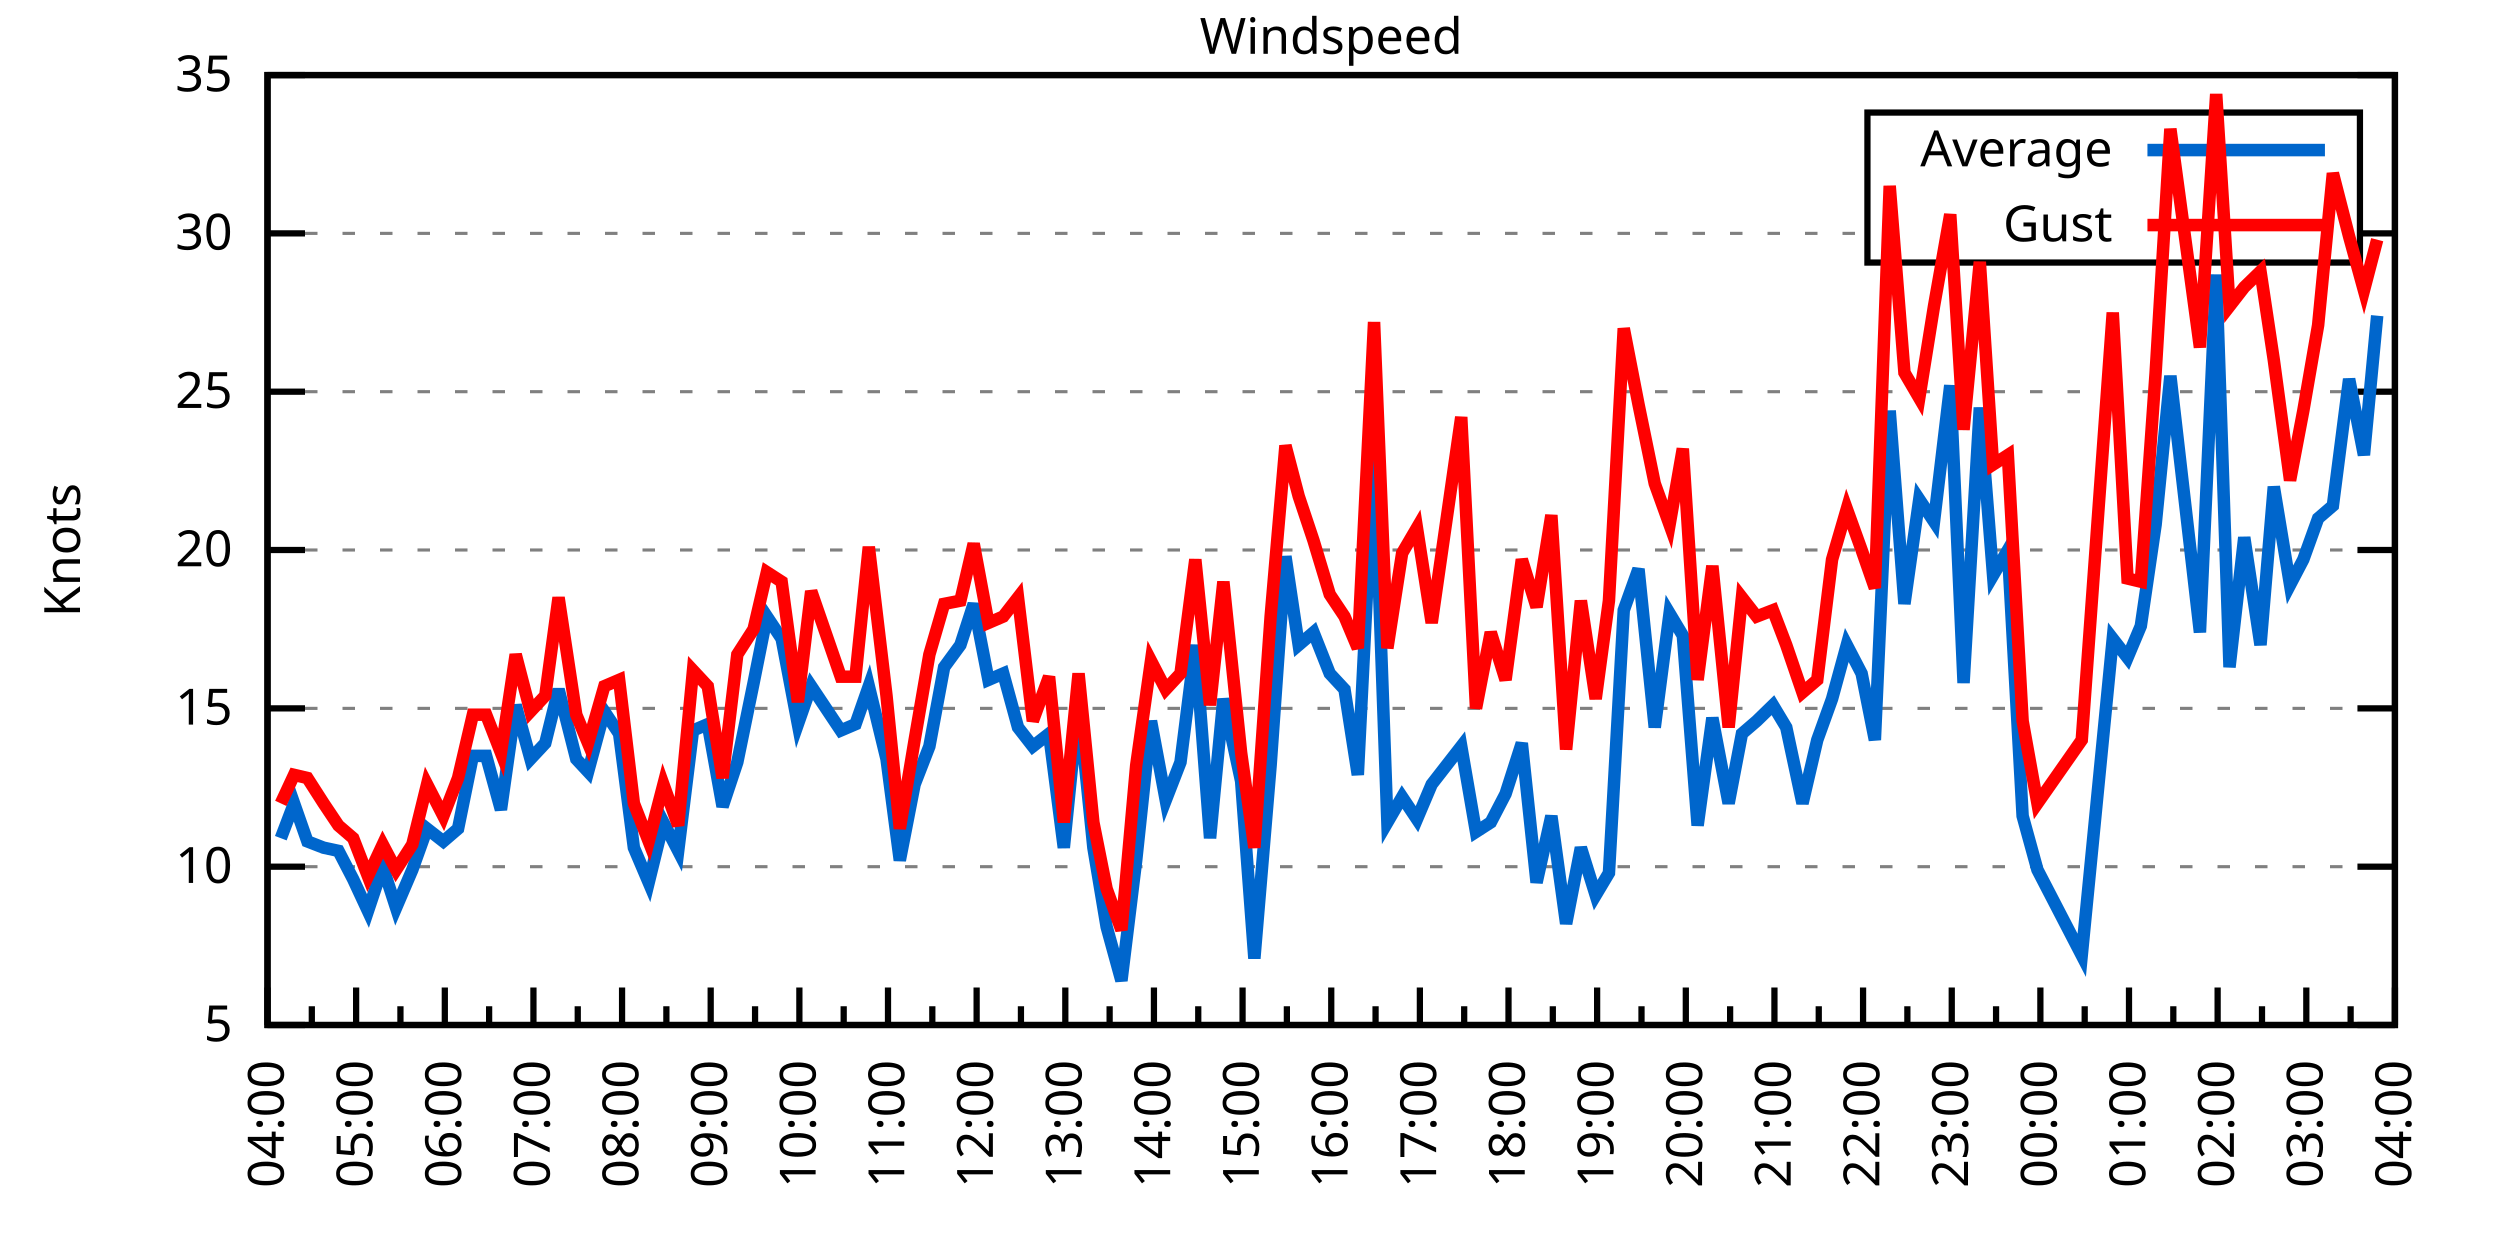
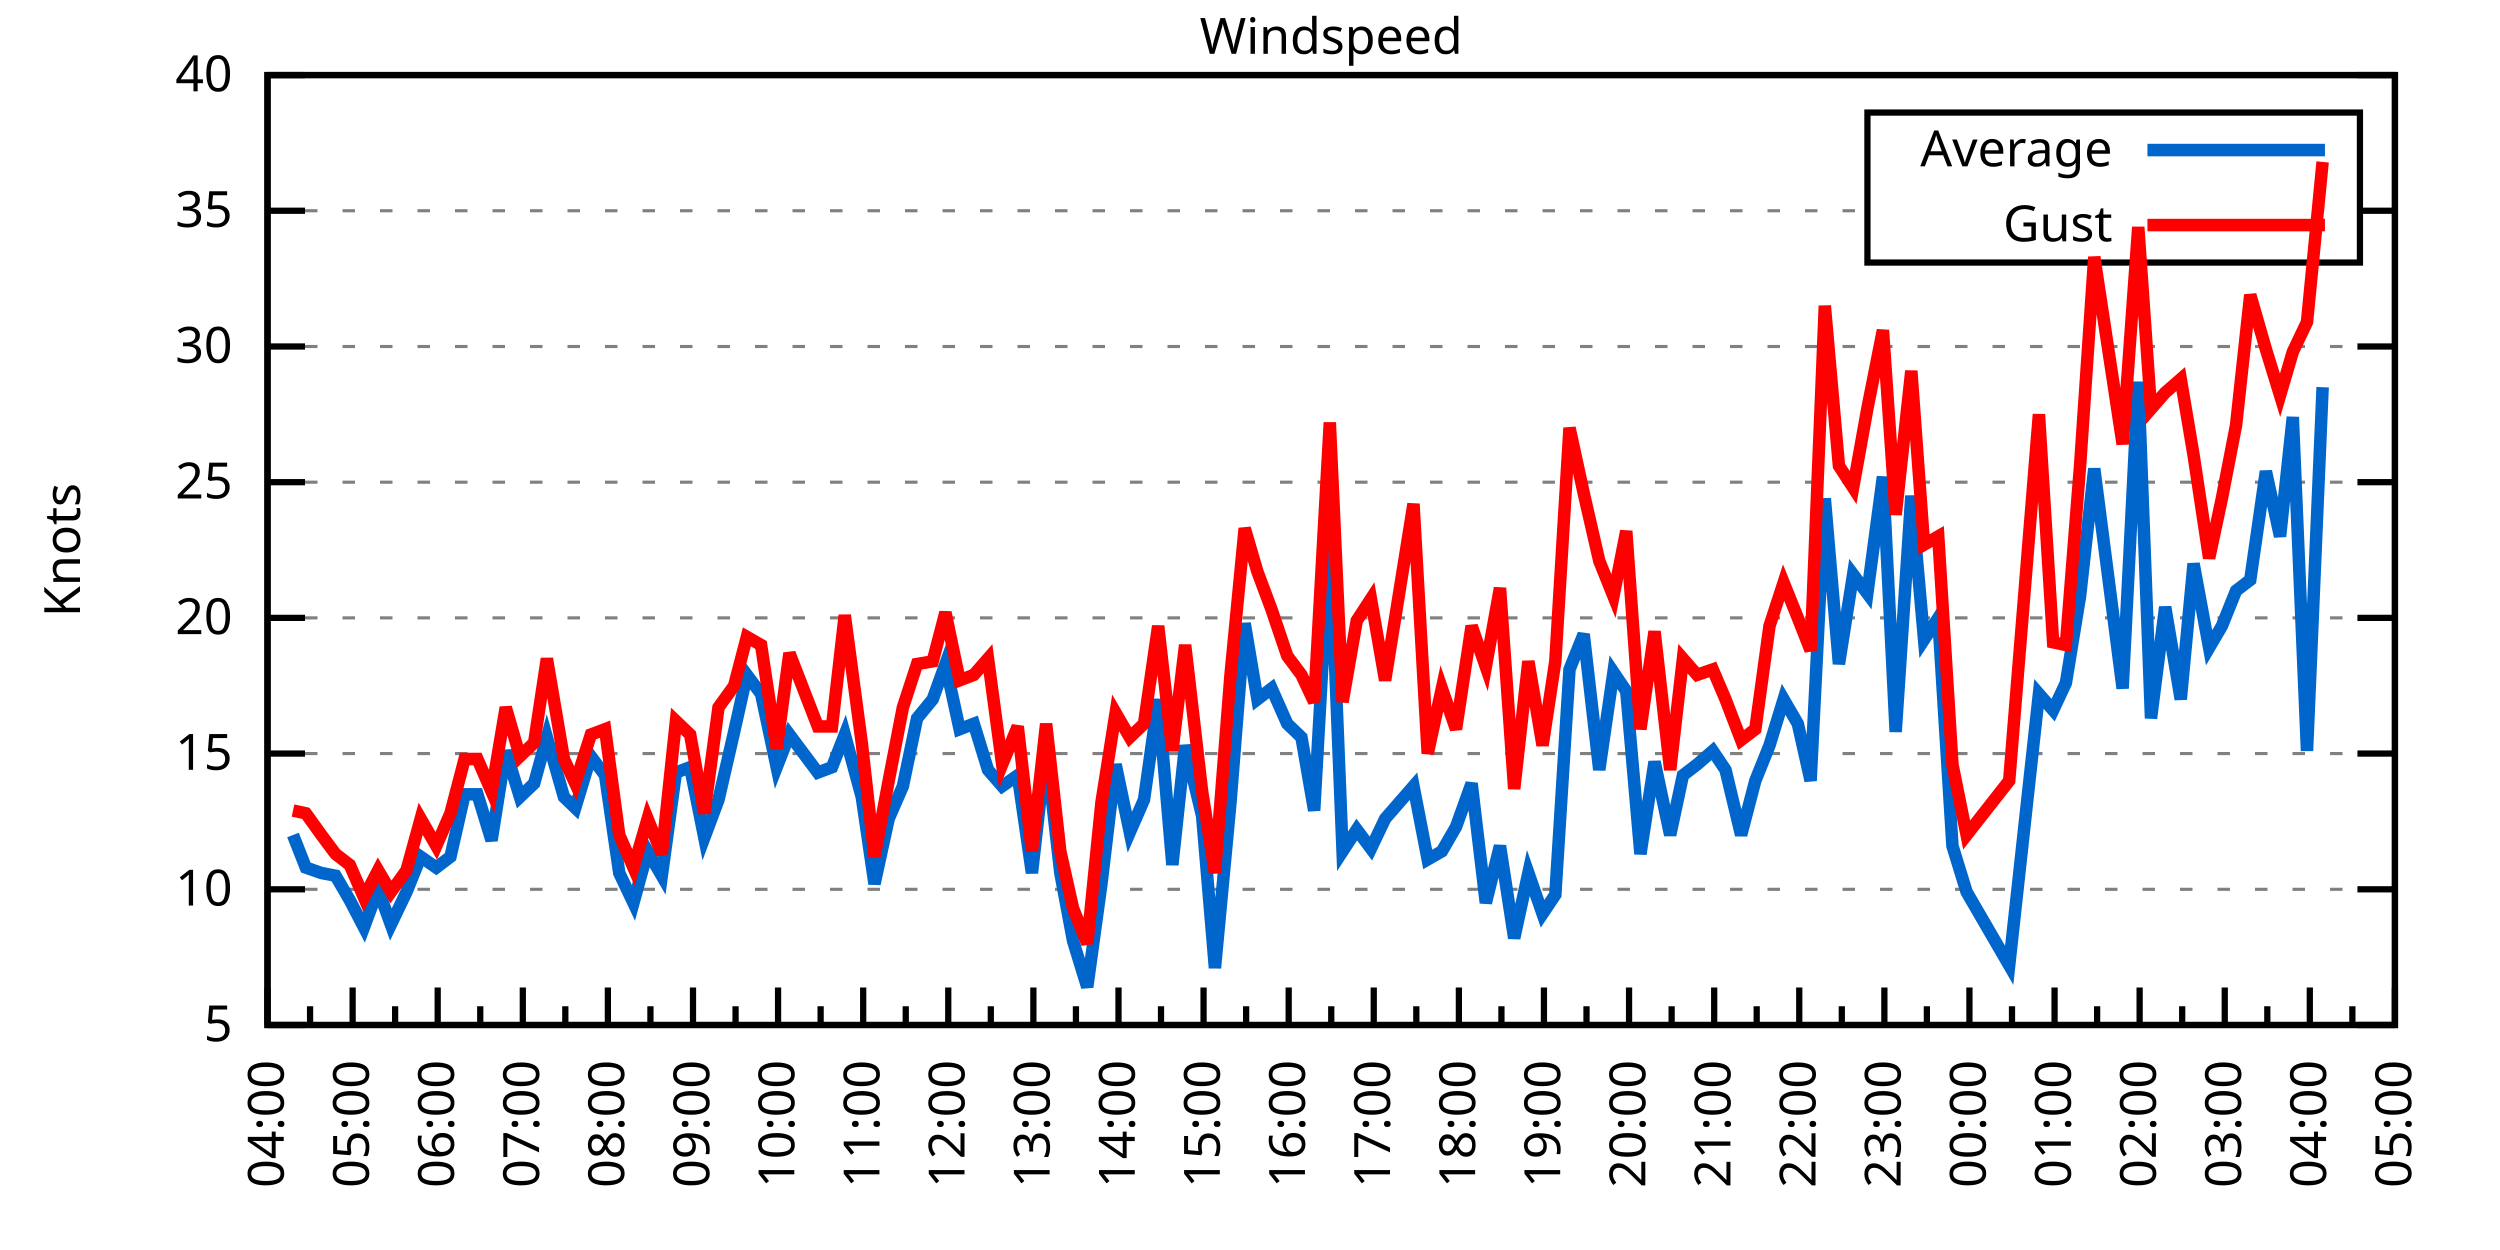
<svg xmlns="http://www.w3.org/2000/svg" xmlns:xlink="http://www.w3.org/1999/xlink" width="400" height="200" viewBox="0 0 400 200">
  <g id="gnuplot_canvas">
    <rect x="0" y="0" width="400" height="200" fill="none" />
    <defs>
      <circle id="gpDot" r="0.5" stroke-width="0.5" stroke="currentColor" />
      <path id="gpPt0" stroke-width="0.333" stroke="currentColor" d="M-1,0 h2 M0,-1 v2" />
      <path id="gpPt1" stroke-width="0.333" stroke="currentColor" d="M-1,-1 L1,1 M1,-1 L-1,1" />
      <path id="gpPt2" stroke-width="0.333" stroke="currentColor" d="M-1,0 L1,0 M0,-1 L0,1 M-1,-1 L1,1 M-1,1 L1,-1" />
      <rect id="gpPt3" stroke-width="0.333" stroke="currentColor" x="-1" y="-1" width="2" height="2" />
      <rect id="gpPt4" stroke-width="0.333" stroke="currentColor" fill="currentColor" x="-1" y="-1" width="2" height="2" />
      <circle id="gpPt5" stroke-width="0.333" stroke="currentColor" cx="0" cy="0" r="1" />
      <use xlink:href="#gpPt5" id="gpPt6" fill="currentColor" stroke="none" />
      <path id="gpPt7" stroke-width="0.333" stroke="currentColor" d="M0,-1.33 L-1.33,0.67 L1.33,0.67 z" />
      <use xlink:href="#gpPt7" id="gpPt8" fill="currentColor" stroke="none" />
      <use xlink:href="#gpPt7" id="gpPt9" stroke="currentColor" transform="rotate(180)" />
      <use xlink:href="#gpPt9" id="gpPt10" fill="currentColor" stroke="none" />
      <use xlink:href="#gpPt3" id="gpPt11" stroke="currentColor" transform="rotate(45)" />
      <use xlink:href="#gpPt11" id="gpPt12" fill="currentColor" stroke="none" />
      <path id="gpPt13" stroke-width="0.333" stroke="currentColor" d="M0,1.330 L1.265,0.411 L0.782,-1.067 L-0.782,-1.076 L-1.265,0.411 z" />
      <use xlink:href="#gpPt13" id="gpPt14" fill="currentColor" stroke="none" />
      <filter id="textbox" filterUnits="objectBoundingBox" x="0" y="0" height="1" width="1">
        <feFlood flood-color="white" flood-opacity="1" result="bgnd" />
        <feComposite in="SourceGraphic" in2="bgnd" operator="atop" />
      </filter>
      <filter id="greybox" filterUnits="objectBoundingBox" x="0" y="0" height="1" width="1">
        <feFlood flood-color="lightgrey" flood-opacity="1" result="grey" />
        <feComposite in="SourceGraphic" in2="grey" operator="atop" />
      </filter>
    </defs>
    <g fill="none" color="white" stroke="currentColor" stroke-width="1.00" stroke-linecap="butt" stroke-linejoin="miter">
</g>
    <g fill="none" color="black" stroke="currentColor" stroke-width="1.00" stroke-linecap="butt" stroke-linejoin="miter">
      <g stroke="none" shape-rendering="crispEdges">
        <polygon fill="rgb(255, 255, 255)" points="42.80,164.00 383.18,164.00 383.18,12.02 42.80,12.02 " />
      </g>
    </g>
    <g fill="none" color="black" stroke="currentColor" stroke-width="1.00" stroke-linecap="butt" stroke-linejoin="miter">
</g>
    <g fill="none" color="black" stroke="black" stroke-width="0.50" stroke-linecap="butt" stroke-linejoin="miter">
</g>
    <g fill="none" color="gray" stroke="currentColor" stroke-width="0.50" stroke-linecap="butt" stroke-linejoin="miter">
      <path stroke="gray" stroke-dasharray="2,4" class="gridline" d="M42.80,164.00 L383.19,164.00  " />
    </g>
    <g fill="none" color="gray" stroke="gray" stroke-width="1.00" stroke-linecap="butt" stroke-linejoin="miter">
</g>
    <g fill="none" color="black" stroke="currentColor" stroke-width="1.00" stroke-linecap="butt" stroke-linejoin="miter">
      <path stroke="black" d="M42.80,164.00 L48.80,164.00 M383.19,164.00 L377.19,164.00  " />
      <g transform="translate(37.20,166.60)" stroke="none" fill="black" font-family="Sans" font-size="8.00" text-anchor="end">
        <text>
          <tspan font-family="Sans"> 5</tspan>
        </text>
      </g>
    </g>
    <g fill="none" color="black" stroke="currentColor" stroke-width="1.00" stroke-linecap="butt" stroke-linejoin="miter">
</g>
    <g fill="none" color="black" stroke="black" stroke-width="0.50" stroke-linecap="butt" stroke-linejoin="miter">
</g>
    <g fill="none" color="gray" stroke="currentColor" stroke-width="0.50" stroke-linecap="butt" stroke-linejoin="miter">
-       <path stroke="gray" stroke-dasharray="2,4" class="gridline" d="M42.80,138.67 L383.19,138.67  " />
-     </g>
-     <g fill="none" color="gray" stroke="gray" stroke-width="1.00" stroke-linecap="butt" stroke-linejoin="miter">
- </g>
-     <g fill="none" color="black" stroke="currentColor" stroke-width="1.00" stroke-linecap="butt" stroke-linejoin="miter">
-       <path stroke="black" d="M42.80,138.67 L48.80,138.67 M383.19,138.67 L377.19,138.67  " />
-       <g transform="translate(37.20,141.27)" stroke="none" fill="black" font-family="Sans" font-size="8.00" text-anchor="end">
+       <path stroke="gray" stroke-dasharray="2,4" class="gridline" d="M42.80,142.29 L383.19,142.29  " />
+     </g>
+     <g fill="none" color="gray" stroke="gray" stroke-width="1.00" stroke-linecap="butt" stroke-linejoin="miter">
+ </g>
+     <g fill="none" color="black" stroke="currentColor" stroke-width="1.00" stroke-linecap="butt" stroke-linejoin="miter">
+       <path stroke="black" d="M42.80,142.29 L48.80,142.29 M383.19,142.29 L377.19,142.29  " />
+       <g transform="translate(37.20,144.89)" stroke="none" fill="black" font-family="Sans" font-size="8.00" text-anchor="end">
        <text>
          <tspan font-family="Sans"> 10</tspan>
        </text>
      </g>
    </g>
    <g fill="none" color="black" stroke="currentColor" stroke-width="1.00" stroke-linecap="butt" stroke-linejoin="miter">
</g>
    <g fill="none" color="black" stroke="black" stroke-width="0.50" stroke-linecap="butt" stroke-linejoin="miter">
</g>
    <g fill="none" color="gray" stroke="currentColor" stroke-width="0.50" stroke-linecap="butt" stroke-linejoin="miter">
-       <path stroke="gray" stroke-dasharray="2,4" class="gridline" d="M42.80,113.34 L383.19,113.34  " />
-     </g>
-     <g fill="none" color="gray" stroke="gray" stroke-width="1.00" stroke-linecap="butt" stroke-linejoin="miter">
- </g>
-     <g fill="none" color="black" stroke="currentColor" stroke-width="1.00" stroke-linecap="butt" stroke-linejoin="miter">
-       <path stroke="black" d="M42.80,113.34 L48.80,113.34 M383.19,113.34 L377.19,113.34  " />
-       <g transform="translate(37.20,115.94)" stroke="none" fill="black" font-family="Sans" font-size="8.00" text-anchor="end">
+       <path stroke="gray" stroke-dasharray="2,4" class="gridline" d="M42.80,120.57 L383.19,120.57  " />
+     </g>
+     <g fill="none" color="gray" stroke="gray" stroke-width="1.00" stroke-linecap="butt" stroke-linejoin="miter">
+ </g>
+     <g fill="none" color="black" stroke="currentColor" stroke-width="1.00" stroke-linecap="butt" stroke-linejoin="miter">
+       <path stroke="black" d="M42.80,120.57 L48.80,120.57 M383.19,120.57 L377.19,120.57  " />
+       <g transform="translate(37.20,123.17)" stroke="none" fill="black" font-family="Sans" font-size="8.00" text-anchor="end">
        <text>
          <tspan font-family="Sans"> 15</tspan>
        </text>
      </g>
    </g>
    <g fill="none" color="black" stroke="currentColor" stroke-width="1.00" stroke-linecap="butt" stroke-linejoin="miter">
</g>
    <g fill="none" color="black" stroke="black" stroke-width="0.50" stroke-linecap="butt" stroke-linejoin="miter">
</g>
    <g fill="none" color="gray" stroke="currentColor" stroke-width="0.50" stroke-linecap="butt" stroke-linejoin="miter">
-       <path stroke="gray" stroke-dasharray="2,4" class="gridline" d="M42.80,88.00 L383.19,88.00  " />
-     </g>
-     <g fill="none" color="gray" stroke="gray" stroke-width="1.00" stroke-linecap="butt" stroke-linejoin="miter">
- </g>
-     <g fill="none" color="black" stroke="currentColor" stroke-width="1.00" stroke-linecap="butt" stroke-linejoin="miter">
-       <path stroke="black" d="M42.80,88.00 L48.80,88.00 M383.19,88.00 L377.19,88.00  " />
-       <g transform="translate(37.20,90.60)" stroke="none" fill="black" font-family="Sans" font-size="8.00" text-anchor="end">
+       <path stroke="gray" stroke-dasharray="2,4" class="gridline" d="M42.80,98.86 L383.19,98.86  " />
+     </g>
+     <g fill="none" color="gray" stroke="gray" stroke-width="1.00" stroke-linecap="butt" stroke-linejoin="miter">
+ </g>
+     <g fill="none" color="black" stroke="currentColor" stroke-width="1.00" stroke-linecap="butt" stroke-linejoin="miter">
+       <path stroke="black" d="M42.80,98.86 L48.80,98.86 M383.19,98.86 L377.19,98.86  " />
+       <g transform="translate(37.20,101.46)" stroke="none" fill="black" font-family="Sans" font-size="8.00" text-anchor="end">
        <text>
          <tspan font-family="Sans"> 20</tspan>
        </text>
      </g>
    </g>
    <g fill="none" color="black" stroke="currentColor" stroke-width="1.00" stroke-linecap="butt" stroke-linejoin="miter">
</g>
    <g fill="none" color="black" stroke="black" stroke-width="0.50" stroke-linecap="butt" stroke-linejoin="miter">
</g>
    <g fill="none" color="gray" stroke="currentColor" stroke-width="0.50" stroke-linecap="butt" stroke-linejoin="miter">
-       <path stroke="gray" stroke-dasharray="2,4" class="gridline" d="M42.80,62.67 L383.19,62.67  " />
-     </g>
-     <g fill="none" color="gray" stroke="gray" stroke-width="1.00" stroke-linecap="butt" stroke-linejoin="miter">
- </g>
-     <g fill="none" color="black" stroke="currentColor" stroke-width="1.00" stroke-linecap="butt" stroke-linejoin="miter">
-       <path stroke="black" d="M42.80,62.67 L48.80,62.67 M383.19,62.67 L377.19,62.67  " />
-       <g transform="translate(37.20,65.27)" stroke="none" fill="black" font-family="Sans" font-size="8.00" text-anchor="end">
+       <path stroke="gray" stroke-dasharray="2,4" class="gridline" d="M42.80,77.15 L383.19,77.15  " />
+     </g>
+     <g fill="none" color="gray" stroke="gray" stroke-width="1.00" stroke-linecap="butt" stroke-linejoin="miter">
+ </g>
+     <g fill="none" color="black" stroke="currentColor" stroke-width="1.00" stroke-linecap="butt" stroke-linejoin="miter">
+       <path stroke="black" d="M42.80,77.15 L48.80,77.15 M383.19,77.15 L377.19,77.15  " />
+       <g transform="translate(37.20,79.75)" stroke="none" fill="black" font-family="Sans" font-size="8.00" text-anchor="end">
        <text>
          <tspan font-family="Sans"> 25</tspan>
        </text>
      </g>
    </g>
    <g fill="none" color="black" stroke="currentColor" stroke-width="1.00" stroke-linecap="butt" stroke-linejoin="miter">
</g>
    <g fill="none" color="black" stroke="black" stroke-width="0.50" stroke-linecap="butt" stroke-linejoin="miter">
</g>
    <g fill="none" color="gray" stroke="currentColor" stroke-width="0.50" stroke-linecap="butt" stroke-linejoin="miter">
-       <path stroke="gray" stroke-dasharray="2,4" class="gridline" d="M42.80,37.34 L298.79,37.34 M377.59,37.34 L383.19,37.34  " />
-     </g>
-     <g fill="none" color="gray" stroke="gray" stroke-width="1.00" stroke-linecap="butt" stroke-linejoin="miter">
- </g>
-     <g fill="none" color="black" stroke="currentColor" stroke-width="1.00" stroke-linecap="butt" stroke-linejoin="miter">
-       <path stroke="black" d="M42.80,37.34 L48.80,37.34 M383.19,37.34 L377.19,37.34  " />
-       <g transform="translate(37.20,39.94)" stroke="none" fill="black" font-family="Sans" font-size="8.00" text-anchor="end">
+       <path stroke="gray" stroke-dasharray="2,4" class="gridline" d="M42.80,55.44 L383.19,55.44  " />
+     </g>
+     <g fill="none" color="gray" stroke="gray" stroke-width="1.00" stroke-linecap="butt" stroke-linejoin="miter">
+ </g>
+     <g fill="none" color="black" stroke="currentColor" stroke-width="1.00" stroke-linecap="butt" stroke-linejoin="miter">
+       <path stroke="black" d="M42.80,55.44 L48.80,55.44 M383.19,55.44 L377.19,55.44  " />
+       <g transform="translate(37.20,58.04)" stroke="none" fill="black" font-family="Sans" font-size="8.00" text-anchor="end">
        <text>
          <tspan font-family="Sans"> 30</tspan>
+         </text>
+       </g>
+     </g>
+     <g fill="none" color="black" stroke="currentColor" stroke-width="1.00" stroke-linecap="butt" stroke-linejoin="miter">
+ </g>
+     <g fill="none" color="black" stroke="black" stroke-width="0.50" stroke-linecap="butt" stroke-linejoin="miter">
+ </g>
+     <g fill="none" color="gray" stroke="currentColor" stroke-width="0.50" stroke-linecap="butt" stroke-linejoin="miter">
+       <path stroke="gray" stroke-dasharray="2,4" class="gridline" d="M42.80,33.72 L298.79,33.72 M377.59,33.72 L383.19,33.72  " />
+     </g>
+     <g fill="none" color="gray" stroke="gray" stroke-width="1.00" stroke-linecap="butt" stroke-linejoin="miter">
+ </g>
+     <g fill="none" color="black" stroke="currentColor" stroke-width="1.00" stroke-linecap="butt" stroke-linejoin="miter">
+       <path stroke="black" d="M42.80,33.72 L48.80,33.72 M383.19,33.72 L377.19,33.72  " />
+       <g transform="translate(37.20,36.32)" stroke="none" fill="black" font-family="Sans" font-size="8.00" text-anchor="end">
+         <text>
+           <tspan font-family="Sans"> 35</tspan>
        </text>
      </g>
    </g>
    <g fill="none" color="black" stroke="currentColor" stroke-width="1.00" stroke-linecap="butt" stroke-linejoin="miter">
</g>
    <g fill="none" color="black" stroke="black" stroke-width="0.50" stroke-linecap="butt" stroke-linejoin="miter">
</g>
    <g fill="none" color="gray" stroke="currentColor" stroke-width="0.50" stroke-linecap="butt" stroke-linejoin="miter">
      <path stroke="gray" stroke-dasharray="2,4" class="gridline" d="M42.80,12.01 L383.19,12.01  " />
    </g>
    <g fill="none" color="gray" stroke="gray" stroke-width="1.00" stroke-linecap="butt" stroke-linejoin="miter">
</g>
    <g fill="none" color="black" stroke="currentColor" stroke-width="1.00" stroke-linecap="butt" stroke-linejoin="miter">
      <path stroke="black" d="M42.80,12.01 L48.80,12.01 M383.19,12.01 L377.19,12.01  " />
      <g transform="translate(37.20,14.61)" stroke="none" fill="black" font-family="Sans" font-size="8.00" text-anchor="end">
        <text>
-           <tspan font-family="Sans"> 35</tspan>
+           <tspan font-family="Sans"> 40</tspan>
        </text>
      </g>
    </g>
    <g fill="none" color="black" stroke="currentColor" stroke-width="1.00" stroke-linecap="butt" stroke-linejoin="miter">
      <path stroke="black" d="M42.80,164.00 L42.80,158.00  " />
      <g transform="translate(45.40,169.60) rotate(270)" stroke="none" fill="black" font-family="Sans" font-size="8.00" text-anchor="end">
        <text>
          <tspan font-family="Sans">04:00</tspan>
        </text>
      </g>
    </g>
    <g fill="none" color="black" stroke="currentColor" stroke-width="1.00" stroke-linecap="butt" stroke-linejoin="miter">
-       <path stroke="black" d="M49.89,164.00 L49.89,161.00 M56.98,164.00 L56.98,158.00  " />
-       <g transform="translate(59.58,169.60) rotate(270)" stroke="none" fill="black" font-family="Sans" font-size="8.00" text-anchor="end">
+       <path stroke="black" d="M49.61,164.00 L49.61,161.00 M56.42,164.00 L56.42,158.00  " />
+       <g transform="translate(59.02,169.60) rotate(270)" stroke="none" fill="black" font-family="Sans" font-size="8.00" text-anchor="end">
        <text>
          <tspan font-family="Sans">05:00</tspan>
        </text>
      </g>
    </g>
    <g fill="none" color="black" stroke="currentColor" stroke-width="1.00" stroke-linecap="butt" stroke-linejoin="miter">
-       <path stroke="black" d="M64.07,164.00 L64.07,161.00 M71.17,164.00 L71.17,158.00  " />
-       <g transform="translate(73.77,169.60) rotate(270)" stroke="none" fill="black" font-family="Sans" font-size="8.00" text-anchor="end">
+       <path stroke="black" d="M63.22,164.00 L63.22,161.00 M70.03,164.00 L70.03,158.00  " />
+       <g transform="translate(72.63,169.60) rotate(270)" stroke="none" fill="black" font-family="Sans" font-size="8.00" text-anchor="end">
        <text>
          <tspan font-family="Sans">06:00</tspan>
        </text>
      </g>
    </g>
    <g fill="none" color="black" stroke="currentColor" stroke-width="1.00" stroke-linecap="butt" stroke-linejoin="miter">
-       <path stroke="black" d="M78.26,164.00 L78.26,161.00 M85.35,164.00 L85.35,158.00  " />
-       <g transform="translate(87.95,169.60) rotate(270)" stroke="none" fill="black" font-family="Sans" font-size="8.00" text-anchor="end">
+       <path stroke="black" d="M76.84,164.00 L76.84,161.00 M83.65,164.00 L83.65,158.00  " />
+       <g transform="translate(86.25,169.60) rotate(270)" stroke="none" fill="black" font-family="Sans" font-size="8.00" text-anchor="end">
        <text>
          <tspan font-family="Sans">07:00</tspan>
        </text>
      </g>
    </g>
    <g fill="none" color="black" stroke="currentColor" stroke-width="1.00" stroke-linecap="butt" stroke-linejoin="miter">
-       <path stroke="black" d="M92.44,164.00 L92.44,161.00 M99.53,164.00 L99.53,158.00  " />
-       <g transform="translate(102.13,169.60) rotate(270)" stroke="none" fill="black" font-family="Sans" font-size="8.00" text-anchor="end">
+       <path stroke="black" d="M90.45,164.00 L90.45,161.00 M97.26,164.00 L97.26,158.00  " />
+       <g transform="translate(99.86,169.60) rotate(270)" stroke="none" fill="black" font-family="Sans" font-size="8.00" text-anchor="end">
        <text>
          <tspan font-family="Sans">08:00</tspan>
        </text>
      </g>
    </g>
    <g fill="none" color="black" stroke="currentColor" stroke-width="1.00" stroke-linecap="butt" stroke-linejoin="miter">
-       <path stroke="black" d="M106.62,164.00 L106.62,161.00 M113.71,164.00 L113.71,158.00  " />
-       <g transform="translate(116.31,169.60) rotate(270)" stroke="none" fill="black" font-family="Sans" font-size="8.00" text-anchor="end">
+       <path stroke="black" d="M104.07,164.00 L104.07,161.00 M110.88,164.00 L110.88,158.00  " />
+       <g transform="translate(113.48,169.60) rotate(270)" stroke="none" fill="black" font-family="Sans" font-size="8.00" text-anchor="end">
        <text>
          <tspan font-family="Sans">09:00</tspan>
        </text>
      </g>
    </g>
    <g fill="none" color="black" stroke="currentColor" stroke-width="1.00" stroke-linecap="butt" stroke-linejoin="miter">
-       <path stroke="black" d="M120.81,164.00 L120.81,161.00 M127.90,164.00 L127.90,158.00  " />
-       <g transform="translate(130.50,169.60) rotate(270)" stroke="none" fill="black" font-family="Sans" font-size="8.00" text-anchor="end">
+       <path stroke="black" d="M117.69,164.00 L117.69,161.00 M124.49,164.00 L124.49,158.00  " />
+       <g transform="translate(127.09,169.60) rotate(270)" stroke="none" fill="black" font-family="Sans" font-size="8.00" text-anchor="end">
        <text>
          <tspan font-family="Sans">10:00</tspan>
        </text>
      </g>
    </g>
    <g fill="none" color="black" stroke="currentColor" stroke-width="1.00" stroke-linecap="butt" stroke-linejoin="miter">
-       <path stroke="black" d="M134.99,164.00 L134.99,161.00 M142.08,164.00 L142.08,158.00  " />
-       <g transform="translate(144.68,169.60) rotate(270)" stroke="none" fill="black" font-family="Sans" font-size="8.00" text-anchor="end">
+       <path stroke="black" d="M131.30,164.00 L131.30,161.00 M138.11,164.00 L138.11,158.00  " />
+       <g transform="translate(140.71,169.60) rotate(270)" stroke="none" fill="black" font-family="Sans" font-size="8.00" text-anchor="end">
        <text>
          <tspan font-family="Sans">11:00</tspan>
        </text>
      </g>
    </g>
    <g fill="none" color="black" stroke="currentColor" stroke-width="1.00" stroke-linecap="butt" stroke-linejoin="miter">
-       <path stroke="black" d="M149.17,164.00 L149.17,161.00 M156.26,164.00 L156.26,158.00  " />
-       <g transform="translate(158.86,169.60) rotate(270)" stroke="none" fill="black" font-family="Sans" font-size="8.00" text-anchor="end">
+       <path stroke="black" d="M144.92,164.00 L144.92,161.00 M151.72,164.00 L151.72,158.00  " />
+       <g transform="translate(154.32,169.60) rotate(270)" stroke="none" fill="black" font-family="Sans" font-size="8.00" text-anchor="end">
        <text>
          <tspan font-family="Sans">12:00</tspan>
        </text>
      </g>
    </g>
    <g fill="none" color="black" stroke="currentColor" stroke-width="1.00" stroke-linecap="butt" stroke-linejoin="miter">
-       <path stroke="black" d="M163.35,164.00 L163.35,161.00 M170.45,164.00 L170.45,158.00  " />
-       <g transform="translate(173.05,169.60) rotate(270)" stroke="none" fill="black" font-family="Sans" font-size="8.00" text-anchor="end">
+       <path stroke="black" d="M158.53,164.00 L158.53,161.00 M165.34,164.00 L165.34,158.00  " />
+       <g transform="translate(167.94,169.60) rotate(270)" stroke="none" fill="black" font-family="Sans" font-size="8.00" text-anchor="end">
        <text>
          <tspan font-family="Sans">13:00</tspan>
        </text>
      </g>
    </g>
    <g fill="none" color="black" stroke="currentColor" stroke-width="1.00" stroke-linecap="butt" stroke-linejoin="miter">
-       <path stroke="black" d="M177.54,164.00 L177.54,161.00 M184.63,164.00 L184.63,158.00  " />
-       <g transform="translate(187.23,169.60) rotate(270)" stroke="none" fill="black" font-family="Sans" font-size="8.00" text-anchor="end">
+       <path stroke="black" d="M172.15,164.00 L172.15,161.00 M178.96,164.00 L178.96,158.00  " />
+       <g transform="translate(181.56,169.60) rotate(270)" stroke="none" fill="black" font-family="Sans" font-size="8.00" text-anchor="end">
        <text>
          <tspan font-family="Sans">14:00</tspan>
        </text>
      </g>
    </g>
    <g fill="none" color="black" stroke="currentColor" stroke-width="1.00" stroke-linecap="butt" stroke-linejoin="miter">
-       <path stroke="black" d="M191.72,164.00 L191.72,161.00 M198.81,164.00 L198.81,158.00  " />
-       <g transform="translate(201.41,169.60) rotate(270)" stroke="none" fill="black" font-family="Sans" font-size="8.00" text-anchor="end">
+       <path stroke="black" d="M185.76,164.00 L185.76,161.00 M192.57,164.00 L192.57,158.00  " />
+       <g transform="translate(195.17,169.60) rotate(270)" stroke="none" fill="black" font-family="Sans" font-size="8.00" text-anchor="end">
        <text>
          <tspan font-family="Sans">15:00</tspan>
        </text>
      </g>
    </g>
    <g fill="none" color="black" stroke="currentColor" stroke-width="1.00" stroke-linecap="butt" stroke-linejoin="miter">
-       <path stroke="black" d="M205.90,164.00 L205.90,161.00 M213.00,164.00 L213.00,158.00  " />
-       <g transform="translate(215.60,169.60) rotate(270)" stroke="none" fill="black" font-family="Sans" font-size="8.00" text-anchor="end">
+       <path stroke="black" d="M199.38,164.00 L199.38,161.00 M206.19,164.00 L206.19,158.00  " />
+       <g transform="translate(208.79,169.60) rotate(270)" stroke="none" fill="black" font-family="Sans" font-size="8.00" text-anchor="end">
        <text>
          <tspan font-family="Sans">16:00</tspan>
        </text>
      </g>
    </g>
    <g fill="none" color="black" stroke="currentColor" stroke-width="1.00" stroke-linecap="butt" stroke-linejoin="miter">
-       <path stroke="black" d="M220.09,164.00 L220.09,161.00 M227.18,164.00 L227.18,158.00  " />
-       <g transform="translate(229.78,169.60) rotate(270)" stroke="none" fill="black" font-family="Sans" font-size="8.00" text-anchor="end">
+       <path stroke="black" d="M213.00,164.00 L213.00,161.00 M219.80,164.00 L219.80,158.00  " />
+       <g transform="translate(222.40,169.60) rotate(270)" stroke="none" fill="black" font-family="Sans" font-size="8.00" text-anchor="end">
        <text>
          <tspan font-family="Sans">17:00</tspan>
        </text>
      </g>
    </g>
    <g fill="none" color="black" stroke="currentColor" stroke-width="1.00" stroke-linecap="butt" stroke-linejoin="miter">
-       <path stroke="black" d="M234.27,164.00 L234.27,161.00 M241.36,164.00 L241.36,158.00  " />
-       <g transform="translate(243.96,169.60) rotate(270)" stroke="none" fill="black" font-family="Sans" font-size="8.00" text-anchor="end">
+       <path stroke="black" d="M226.61,164.00 L226.61,161.00 M233.42,164.00 L233.42,158.00  " />
+       <g transform="translate(236.02,169.60) rotate(270)" stroke="none" fill="black" font-family="Sans" font-size="8.00" text-anchor="end">
        <text>
          <tspan font-family="Sans">18:00</tspan>
        </text>
      </g>
    </g>
    <g fill="none" color="black" stroke="currentColor" stroke-width="1.00" stroke-linecap="butt" stroke-linejoin="miter">
-       <path stroke="black" d="M248.45,164.00 L248.45,161.00 M255.54,164.00 L255.54,158.00  " />
-       <g transform="translate(258.14,169.60) rotate(270)" stroke="none" fill="black" font-family="Sans" font-size="8.00" text-anchor="end">
+       <path stroke="black" d="M240.23,164.00 L240.23,161.00 M247.03,164.00 L247.03,158.00  " />
+       <g transform="translate(249.63,169.60) rotate(270)" stroke="none" fill="black" font-family="Sans" font-size="8.00" text-anchor="end">
        <text>
          <tspan font-family="Sans">19:00</tspan>
        </text>
      </g>
    </g>
    <g fill="none" color="black" stroke="currentColor" stroke-width="1.00" stroke-linecap="butt" stroke-linejoin="miter">
-       <path stroke="black" d="M262.64,164.00 L262.64,161.00 M269.73,164.00 L269.73,158.00  " />
-       <g transform="translate(272.33,169.60) rotate(270)" stroke="none" fill="black" font-family="Sans" font-size="8.00" text-anchor="end">
+       <path stroke="black" d="M253.84,164.00 L253.84,161.00 M260.65,164.00 L260.65,158.00  " />
+       <g transform="translate(263.25,169.60) rotate(270)" stroke="none" fill="black" font-family="Sans" font-size="8.00" text-anchor="end">
        <text>
          <tspan font-family="Sans">20:00</tspan>
        </text>
      </g>
    </g>
    <g fill="none" color="black" stroke="currentColor" stroke-width="1.00" stroke-linecap="butt" stroke-linejoin="miter">
-       <path stroke="black" d="M276.82,164.00 L276.82,161.00 M283.91,164.00 L283.91,158.00  " />
-       <g transform="translate(286.51,169.60) rotate(270)" stroke="none" fill="black" font-family="Sans" font-size="8.00" text-anchor="end">
+       <path stroke="black" d="M267.46,164.00 L267.46,161.00 M274.27,164.00 L274.27,158.00  " />
+       <g transform="translate(276.87,169.60) rotate(270)" stroke="none" fill="black" font-family="Sans" font-size="8.00" text-anchor="end">
        <text>
          <tspan font-family="Sans">21:00</tspan>
        </text>
      </g>
    </g>
    <g fill="none" color="black" stroke="currentColor" stroke-width="1.00" stroke-linecap="butt" stroke-linejoin="miter">
-       <path stroke="black" d="M291.00,164.00 L291.00,161.00 M298.09,164.00 L298.09,158.00  " />
-       <g transform="translate(300.69,169.60) rotate(270)" stroke="none" fill="black" font-family="Sans" font-size="8.00" text-anchor="end">
+       <path stroke="black" d="M281.07,164.00 L281.07,161.00 M287.88,164.00 L287.88,158.00  " />
+       <g transform="translate(290.48,169.60) rotate(270)" stroke="none" fill="black" font-family="Sans" font-size="8.00" text-anchor="end">
        <text>
          <tspan font-family="Sans">22:00</tspan>
        </text>
      </g>
    </g>
    <g fill="none" color="black" stroke="currentColor" stroke-width="1.00" stroke-linecap="butt" stroke-linejoin="miter">
-       <path stroke="black" d="M305.18,164.00 L305.18,161.00 M312.28,164.00 L312.28,158.00  " />
-       <g transform="translate(314.88,169.60) rotate(270)" stroke="none" fill="black" font-family="Sans" font-size="8.00" text-anchor="end">
+       <path stroke="black" d="M294.69,164.00 L294.69,161.00 M301.50,164.00 L301.50,158.00  " />
+       <g transform="translate(304.10,169.60) rotate(270)" stroke="none" fill="black" font-family="Sans" font-size="8.00" text-anchor="end">
        <text>
          <tspan font-family="Sans">23:00</tspan>
        </text>
      </g>
    </g>
    <g fill="none" color="black" stroke="currentColor" stroke-width="1.00" stroke-linecap="butt" stroke-linejoin="miter">
-       <path stroke="black" d="M319.37,164.00 L319.37,161.00 M326.46,164.00 L326.46,158.00  " />
-       <g transform="translate(329.06,169.60) rotate(270)" stroke="none" fill="black" font-family="Sans" font-size="8.00" text-anchor="end">
+       <path stroke="black" d="M308.30,164.00 L308.30,161.00 M315.11,164.00 L315.11,158.00  " />
+       <g transform="translate(317.71,169.60) rotate(270)" stroke="none" fill="black" font-family="Sans" font-size="8.00" text-anchor="end">
        <text>
          <tspan font-family="Sans">00:00</tspan>
        </text>
      </g>
    </g>
    <g fill="none" color="black" stroke="currentColor" stroke-width="1.00" stroke-linecap="butt" stroke-linejoin="miter">
-       <path stroke="black" d="M333.55,164.00 L333.55,161.00 M340.64,164.00 L340.64,158.00  " />
-       <g transform="translate(343.24,169.60) rotate(270)" stroke="none" fill="black" font-family="Sans" font-size="8.00" text-anchor="end">
+       <path stroke="black" d="M321.92,164.00 L321.92,161.00 M328.73,164.00 L328.73,158.00  " />
+       <g transform="translate(331.33,169.60) rotate(270)" stroke="none" fill="black" font-family="Sans" font-size="8.00" text-anchor="end">
        <text>
          <tspan font-family="Sans">01:00</tspan>
        </text>
      </g>
    </g>
    <g fill="none" color="black" stroke="currentColor" stroke-width="1.00" stroke-linecap="butt" stroke-linejoin="miter">
-       <path stroke="black" d="M347.73,164.00 L347.73,161.00 M354.82,164.00 L354.82,158.00  " />
-       <g transform="translate(357.42,169.60) rotate(270)" stroke="none" fill="black" font-family="Sans" font-size="8.00" text-anchor="end">
+       <path stroke="black" d="M335.54,164.00 L335.54,161.00 M342.34,164.00 L342.34,158.00  " />
+       <g transform="translate(344.94,169.60) rotate(270)" stroke="none" fill="black" font-family="Sans" font-size="8.00" text-anchor="end">
        <text>
          <tspan font-family="Sans">02:00</tspan>
        </text>
      </g>
    </g>
    <g fill="none" color="black" stroke="currentColor" stroke-width="1.00" stroke-linecap="butt" stroke-linejoin="miter">
-       <path stroke="black" d="M361.92,164.00 L361.92,161.00 M369.01,164.00 L369.01,158.00  " />
-       <g transform="translate(371.61,169.60) rotate(270)" stroke="none" fill="black" font-family="Sans" font-size="8.00" text-anchor="end">
+       <path stroke="black" d="M349.15,164.00 L349.15,161.00 M355.96,164.00 L355.96,158.00  " />
+       <g transform="translate(358.56,169.60) rotate(270)" stroke="none" fill="black" font-family="Sans" font-size="8.00" text-anchor="end">
        <text>
          <tspan font-family="Sans">03:00</tspan>
        </text>
      </g>
    </g>
    <g fill="none" color="black" stroke="currentColor" stroke-width="1.00" stroke-linecap="butt" stroke-linejoin="miter">
-       <path stroke="black" d="M376.10,164.00 L376.10,161.00 M383.19,164.00 L383.19,158.00  " />
+       <path stroke="black" d="M362.77,164.00 L362.77,161.00 M369.57,164.00 L369.57,158.00  " />
+       <g transform="translate(372.17,169.60) rotate(270)" stroke="none" fill="black" font-family="Sans" font-size="8.00" text-anchor="end">
+         <text>
+           <tspan font-family="Sans">04:00</tspan>
+         </text>
+       </g>
+     </g>
+     <g fill="none" color="black" stroke="currentColor" stroke-width="1.00" stroke-linecap="butt" stroke-linejoin="miter">
+       <path stroke="black" d="M376.38,164.00 L376.38,161.00 M383.19,164.00 L383.19,158.00  " />
      <g transform="translate(385.79,169.60) rotate(270)" stroke="none" fill="black" font-family="Sans" font-size="8.00" text-anchor="end">
        <text>
-           <tspan font-family="Sans">04:00</tspan>
+           <tspan font-family="Sans">05:00</tspan>
        </text>
      </g>
    </g>
    <g fill="none" color="black" stroke="currentColor" stroke-width="1.00" stroke-linecap="butt" stroke-linejoin="miter">
</g>
    <g fill="none" color="black" stroke="currentColor" stroke-width="1.00" stroke-linecap="butt" stroke-linejoin="miter">
      <path stroke="black" d="M42.80,12.01 L42.80,164.00 L383.19,164.00 L383.19,12.01 L42.80,12.01 Z  " />
    </g>
    <g fill="none" color="black" stroke="currentColor" stroke-width="1.00" stroke-linecap="butt" stroke-linejoin="miter">
      <g transform="translate(12.80,88.01) rotate(270)" stroke="none" fill="black" font-family="Sans" font-size="8.00" text-anchor="middle">
        <text>
          <tspan font-family="Sans">Knots</tspan>
        </text>
      </g>
    </g>
    <g fill="none" color="black" stroke="currentColor" stroke-width="1.00" stroke-linecap="butt" stroke-linejoin="miter">
</g>
    <g fill="none" color="black" stroke="currentColor" stroke-width="1.00" stroke-linecap="butt" stroke-linejoin="miter">
      <path stroke="black" d="M298.79,42.01 L298.79,18.01 L377.59,18.01 L377.59,42.01 L298.79,42.01 Z  " />
    </g>
    <g id="Windspeed_plot_1">
      <g fill="none" color="white" stroke="black" stroke-width="2.00" stroke-linecap="butt" stroke-linejoin="miter">
</g>
      <g fill="none" color="black" stroke="currentColor" stroke-width="2.00" stroke-linecap="butt" stroke-linejoin="miter">
        <g transform="translate(337.99,26.61)" stroke="none" fill="black" font-family="Sans" font-size="8.00" text-anchor="end">
          <text>
            <tspan font-family="Sans">Average</tspan>
          </text>
        </g>
      </g>
      <g fill="none" color="black" stroke="currentColor" stroke-width="2.00" stroke-linecap="butt" stroke-linejoin="miter">
-         <path stroke="rgb(  0, 102, 204)" d="M343.59,24.01 L371.99,24.01 M44.93,134.11 L47.05,128.54 L49.18,134.62 L51.78,135.63 L54.15,136.14 L56.51,140.69   L58.87,145.76 L61.24,138.67 L63.37,145.25 L65.97,139.17 L68.33,132.59 L70.93,134.62 L73.29,132.59 L75.66,120.94   L77.78,120.94 L80.15,129.55 L82.51,112.83 L84.88,121.44 L87.24,118.91 L89.37,110.30 L92.20,121.44 L94.09,123.47   L96.70,113.84 L99.06,117.39 L101.42,135.63 L103.79,141.20 L106.15,131.58 L108.51,136.14 L110.88,116.88 L113.24,115.87   L115.61,129.04 L117.97,121.95 L120.57,109.28 L122.70,98.64 L125.06,102.19 L127.66,115.87 L129.79,109.79 L134.52,116.88   L136.88,115.87 L139.01,109.79 L141.84,121.44 L143.97,137.66 L146.34,125.50 L148.70,119.42 L151.06,106.75 L153.66,103.20   L155.79,96.62 L158.15,108.78 L160.52,107.76 L162.88,116.38 L165.25,119.42 L167.85,117.39 L170.21,135.63 L172.57,112.32   L174.94,135.63 L177.06,148.29 L179.43,156.91 L181.79,137.66 L184.16,115.36 L186.52,128.03 L188.88,121.95 L191.25,103.20   L193.61,134.11 L195.74,111.82 L198.58,124.99 L200.70,153.36 L203.30,122.46 L205.67,89.02 L207.79,103.20 L210.16,101.18   L212.76,107.76 L215.12,110.30 L217.25,123.98 L219.85,72.30 L221.98,131.58 L224.34,127.52 L226.71,131.07 L229.07,125.50   L233.80,119.42 L236.16,133.10 L238.52,131.58 L240.89,127.02 L243.49,118.91 L245.85,141.20 L248.22,130.56 L250.58,147.79   L252.94,135.63 L255.31,143.23 L257.43,139.68 L259.80,97.63 L262.16,91.04 L264.76,116.38 L267.13,98.14 L269.25,101.68   L271.62,132.08 L273.98,114.86 L276.58,128.54 L278.71,117.39 L281.07,115.36 L283.67,112.83 L285.80,116.38 L288.40,128.54   L290.76,118.40 L293.13,111.82 L295.49,103.20 L297.86,107.76 L299.98,118.40 L302.35,65.71 L304.71,96.62 L307.08,79.90   L309.44,83.45 L312.04,61.66 L314.17,109.28 L316.77,65.21 L318.89,92.06 L321.26,88.00 L323.62,130.56 L325.99,139.17   L333.08,152.85 L338.04,102.19 L340.40,105.23 L342.53,100.16 L344.90,83.95 L347.26,60.14 L351.99,101.18 L354.59,43.93   L356.72,106.75 L359.08,85.98 L361.68,103.20 L363.81,77.87 L366.41,93.58 L368.53,89.52 L370.90,82.94 L373.26,80.91   L375.86,60.65 L378.23,72.81 L380.35,50.51  " />
+         <path stroke="rgb(  0, 102, 204)" d="M343.59,24.01 L371.99,24.01 M46.88,133.60 L48.93,138.81 L51.42,139.68 L53.69,140.12 L55.96,144.02 L58.23,148.37   L60.50,142.29 L62.54,147.93 L65.04,142.72 L67.31,137.08 L69.80,138.81 L72.07,137.08 L74.34,127.09 L76.39,127.09   L78.65,134.47 L80.92,120.14 L83.19,127.52 L85.46,125.35 L87.50,117.97 L90.23,127.52 L92.04,129.26 L94.54,121.01   L96.81,124.05 L99.08,139.68 L101.35,144.46 L103.62,136.21 L105.89,140.12 L108.15,123.61 L110.42,122.75 L112.69,134.04   L114.96,127.96 L117.46,117.10 L119.50,107.98 L121.77,111.02 L124.27,122.75 L126.31,117.53 L130.85,123.61 L133.12,122.75   L135.16,117.53 L137.88,127.52 L139.92,141.42 L142.19,131.00 L144.46,125.79 L146.73,114.93 L149.23,111.89 L151.27,106.24   L153.54,116.67 L155.81,115.80 L158.08,123.18 L160.35,125.79 L162.84,124.05 L165.11,139.68 L167.38,119.71 L169.65,139.68   L171.69,150.54 L173.96,157.92 L176.23,141.42 L178.50,122.31 L180.77,133.17 L183.04,127.96 L185.31,111.89 L187.58,138.38   L189.62,119.27 L192.34,130.56 L194.39,154.88 L196.88,128.39 L199.15,99.73 L201.19,111.89 L203.46,110.15 L205.96,115.80   L208.23,117.97 L210.27,129.69 L212.77,85.40 L214.81,136.21 L217.08,132.73 L219.35,135.77 L221.62,131.00 L226.16,125.79   L228.43,137.51 L230.70,136.21 L232.96,132.30 L235.46,125.35 L237.73,144.46 L240.00,135.34 L242.27,150.10 L244.54,139.68   L246.81,146.20 L248.85,143.16 L251.12,107.11 L253.39,101.47 L255.88,123.18 L258.15,107.55 L260.20,110.59 L262.47,136.64   L264.73,121.88 L267.23,133.60 L269.27,124.05 L271.54,122.31 L274.04,120.14 L276.08,123.18 L278.58,133.60 L280.85,124.92   L283.12,119.27 L285.38,111.89 L287.65,115.80 L289.70,124.92 L291.97,79.75 L294.23,106.24 L296.50,91.91 L298.77,94.95   L301.27,76.28 L303.31,117.10 L305.81,79.32 L307.85,102.34 L310.12,98.86 L312.39,135.34 L314.66,142.72 L321.47,154.45   L326.23,111.02 L328.50,113.63 L330.54,109.28 L332.81,95.39 L335.08,74.98 L339.62,110.15 L342.12,61.08 L344.16,114.93   L346.43,97.12 L348.92,111.89 L350.97,90.18 L353.46,103.64 L355.50,100.16 L357.77,94.52 L360.04,92.78 L362.54,75.41   L364.81,85.83 L366.85,66.73 L369.12,120.14 L371.62,61.95  " />
      </g>
    </g>
    <g id="Windspeed_plot_2">
      <g fill="none" color="black" stroke="currentColor" stroke-width="2.00" stroke-linecap="butt" stroke-linejoin="miter">
        <g transform="translate(337.99,38.61)" stroke="none" fill="black" font-family="Sans" font-size="8.00" text-anchor="end">
          <text>
            <tspan font-family="Sans">Gust</tspan>
          </text>
        </g>
      </g>
      <g fill="none" color="black" stroke="currentColor" stroke-width="2.00" stroke-linecap="butt" stroke-linejoin="miter">
-         <path stroke="rgb(255,   0,   0)" d="M343.59,36.01 L371.99,36.01 M44.93,128.54 L47.05,123.98 L49.18,124.48 L51.78,128.54 L54.15,132.08 L56.51,134.11   L58.87,140.19 L61.24,135.12 L63.37,139.17 L65.97,135.12 L68.33,125.50 L70.93,130.56 L73.29,124.48 L75.66,114.35   L77.78,114.35 L80.15,120.43 L82.51,104.72 L84.88,113.84 L87.24,111.31 L89.37,95.60 L92.20,114.35 L94.09,118.91   L96.70,109.79 L99.06,108.78 L101.42,128.54 L103.79,134.62 L106.15,125.50 L108.51,132.08 L110.88,107.26 L113.24,109.79   L115.61,124.48 L117.97,104.72 L120.57,100.67 L122.70,91.55 L125.06,93.07 L127.66,112.32 L129.79,94.59 L134.52,108.27   L136.88,108.27 L139.01,87.50 L141.84,111.31 L143.97,132.59 L146.34,118.40 L148.70,104.72 L151.06,96.62 L153.66,96.11   L155.79,86.99 L158.15,99.66 L160.52,98.64 L162.88,95.60 L165.25,115.36 L167.85,108.27 L170.21,131.58 L172.57,107.76   L174.94,131.58 L177.06,142.21 L179.43,148.80 L181.79,122.46 L184.16,105.74 L186.52,110.30 L188.88,107.76 L191.25,89.52   L193.61,112.83 L195.74,93.07 L198.58,120.43 L200.70,135.63 L203.30,98.64 L205.67,71.29 L207.79,79.39 L210.16,86.49   L212.76,95.10 L215.12,98.64 L217.25,103.71 L219.85,51.53 L221.98,103.71 L224.34,88.51 L226.71,84.46 L229.07,99.66   L233.80,66.73 L236.16,113.34 L238.52,101.18 L240.89,108.78 L243.49,89.52 L245.85,97.12 L248.22,82.43 L250.58,119.92   L252.94,96.11 L255.31,111.82 L257.43,96.11 L259.80,52.54 L262.16,64.70 L264.76,77.37 L267.13,83.95 L269.25,71.79   L271.62,108.78 L273.98,90.54 L276.58,116.38 L278.71,95.60 L281.07,98.64 L283.67,97.63 L285.80,103.20 L288.40,110.80   L290.76,108.78 L293.13,89.52 L295.49,81.42 L297.86,88.00 L299.98,94.08 L302.35,29.74 L304.71,59.63 L307.08,63.69   L309.44,48.99 L312.04,34.30 L314.17,68.75 L316.77,41.90 L318.89,74.33 L321.26,72.81 L323.62,115.36 L325.99,128.54   L333.08,118.40 L338.04,50.01 L340.40,92.56 L342.53,93.07 L344.90,59.63 L347.26,20.62 L351.99,55.58 L354.59,15.05   L356.72,48.99 L359.08,45.95 L361.68,43.42 L363.81,57.61 L366.41,76.86 L368.53,65.71 L370.90,52.03 L373.26,27.72   L375.86,37.85 L378.23,46.46 L380.35,38.35  " />
+         <path stroke="rgb(255,   0,   0)" d="M343.59,36.01 L371.99,36.01 M46.88,129.69 L48.93,130.13 L51.42,133.60 L53.69,136.64 L55.96,138.38 L58.23,143.59   L60.50,139.25 L62.54,142.72 L65.04,139.25 L67.31,131.00 L69.80,135.34 L72.07,130.13 L74.34,121.44 L76.39,121.44   L78.65,126.65 L80.92,113.19 L83.19,121.01 L85.46,118.84 L87.50,105.38 L90.23,121.44 L92.04,125.35 L94.54,117.53   L96.81,116.67 L99.08,133.60 L101.35,138.81 L103.62,131.00 L105.89,136.64 L108.15,115.36 L110.42,117.53 L112.69,130.13   L114.96,113.19 L117.46,109.72 L119.50,101.90 L121.77,103.20 L124.27,119.71 L126.31,104.51 L130.85,116.23 L133.12,116.23   L135.16,98.43 L137.88,118.84 L139.92,137.08 L142.19,124.92 L144.46,113.19 L146.73,106.24 L149.23,105.81 L151.27,97.99   L153.54,108.85 L155.81,107.98 L158.08,105.38 L160.35,122.31 L162.84,116.23 L165.11,136.21 L167.38,115.80 L169.65,136.21   L171.69,145.33 L173.96,150.97 L176.23,128.39 L178.50,114.06 L180.77,117.97 L183.04,115.80 L185.31,100.16 L187.58,120.14   L189.62,103.20 L192.34,126.65 L194.39,139.68 L196.88,107.98 L199.15,84.53 L201.19,91.48 L203.46,97.56 L205.96,104.94   L208.23,107.98 L210.27,112.32 L212.77,67.59 L214.81,112.32 L217.08,99.30 L219.35,95.82 L221.62,108.85 L226.16,80.62   L228.43,120.57 L230.70,110.15 L232.96,116.67 L235.46,100.16 L237.73,106.68 L240.00,94.08 L242.27,126.22 L244.54,105.81   L246.81,119.27 L248.85,105.81 L251.12,68.46 L253.39,78.89 L255.88,89.74 L258.15,95.39 L260.20,84.97 L262.47,116.67   L264.73,101.03 L267.23,123.18 L269.27,105.38 L271.54,107.98 L274.04,107.11 L276.08,111.89 L278.58,118.40 L280.85,116.67   L283.12,100.16 L285.38,93.22 L287.65,98.86 L289.70,104.07 L291.97,48.92 L294.23,74.54 L296.50,78.02 L298.77,65.42   L301.27,52.83 L303.31,82.36 L305.81,59.34 L307.85,87.14 L310.12,85.83 L312.39,122.31 L314.66,133.60 L321.47,124.92   L326.23,66.29 L328.50,102.77 L330.54,103.20 L332.81,74.54 L335.08,41.11 L339.62,71.07 L342.12,36.33 L344.16,65.42   L346.43,62.82 L348.92,60.65 L350.97,72.81 L353.46,89.31 L355.50,79.75 L357.77,68.03 L360.04,47.18 L362.54,55.87   L364.81,63.25 L366.85,56.30 L369.12,51.53 L371.62,25.91  " />
      </g>
    </g>
    <g fill="none" color="black" stroke="currentColor" stroke-width="2.00" stroke-linecap="butt" stroke-linejoin="miter">
</g>
    <g fill="none" color="black" stroke="black" stroke-width="1.00" stroke-linecap="butt" stroke-linejoin="miter">
</g>
    <g fill="none" color="black" stroke="currentColor" stroke-width="1.00" stroke-linecap="butt" stroke-linejoin="miter">
      <path stroke="black" d="M42.80,12.01 L42.80,164.00 L383.19,164.00 L383.19,12.01 L42.80,12.01 Z  " />
    </g>
    <g fill="none" color="black" stroke="currentColor" stroke-width="1.00" stroke-linecap="butt" stroke-linejoin="miter">
      <g transform="translate(212.99,8.61)" stroke="none" fill="black" font-family="Sans" font-size="8.00" text-anchor="middle">
        <text>
          <tspan font-family="Sans">Windspeed</tspan>
        </text>
      </g>
    </g>
    <g fill="none" color="black" stroke="currentColor" stroke-width="1.00" stroke-linecap="butt" stroke-linejoin="miter">
</g>
  </g>
</svg>
